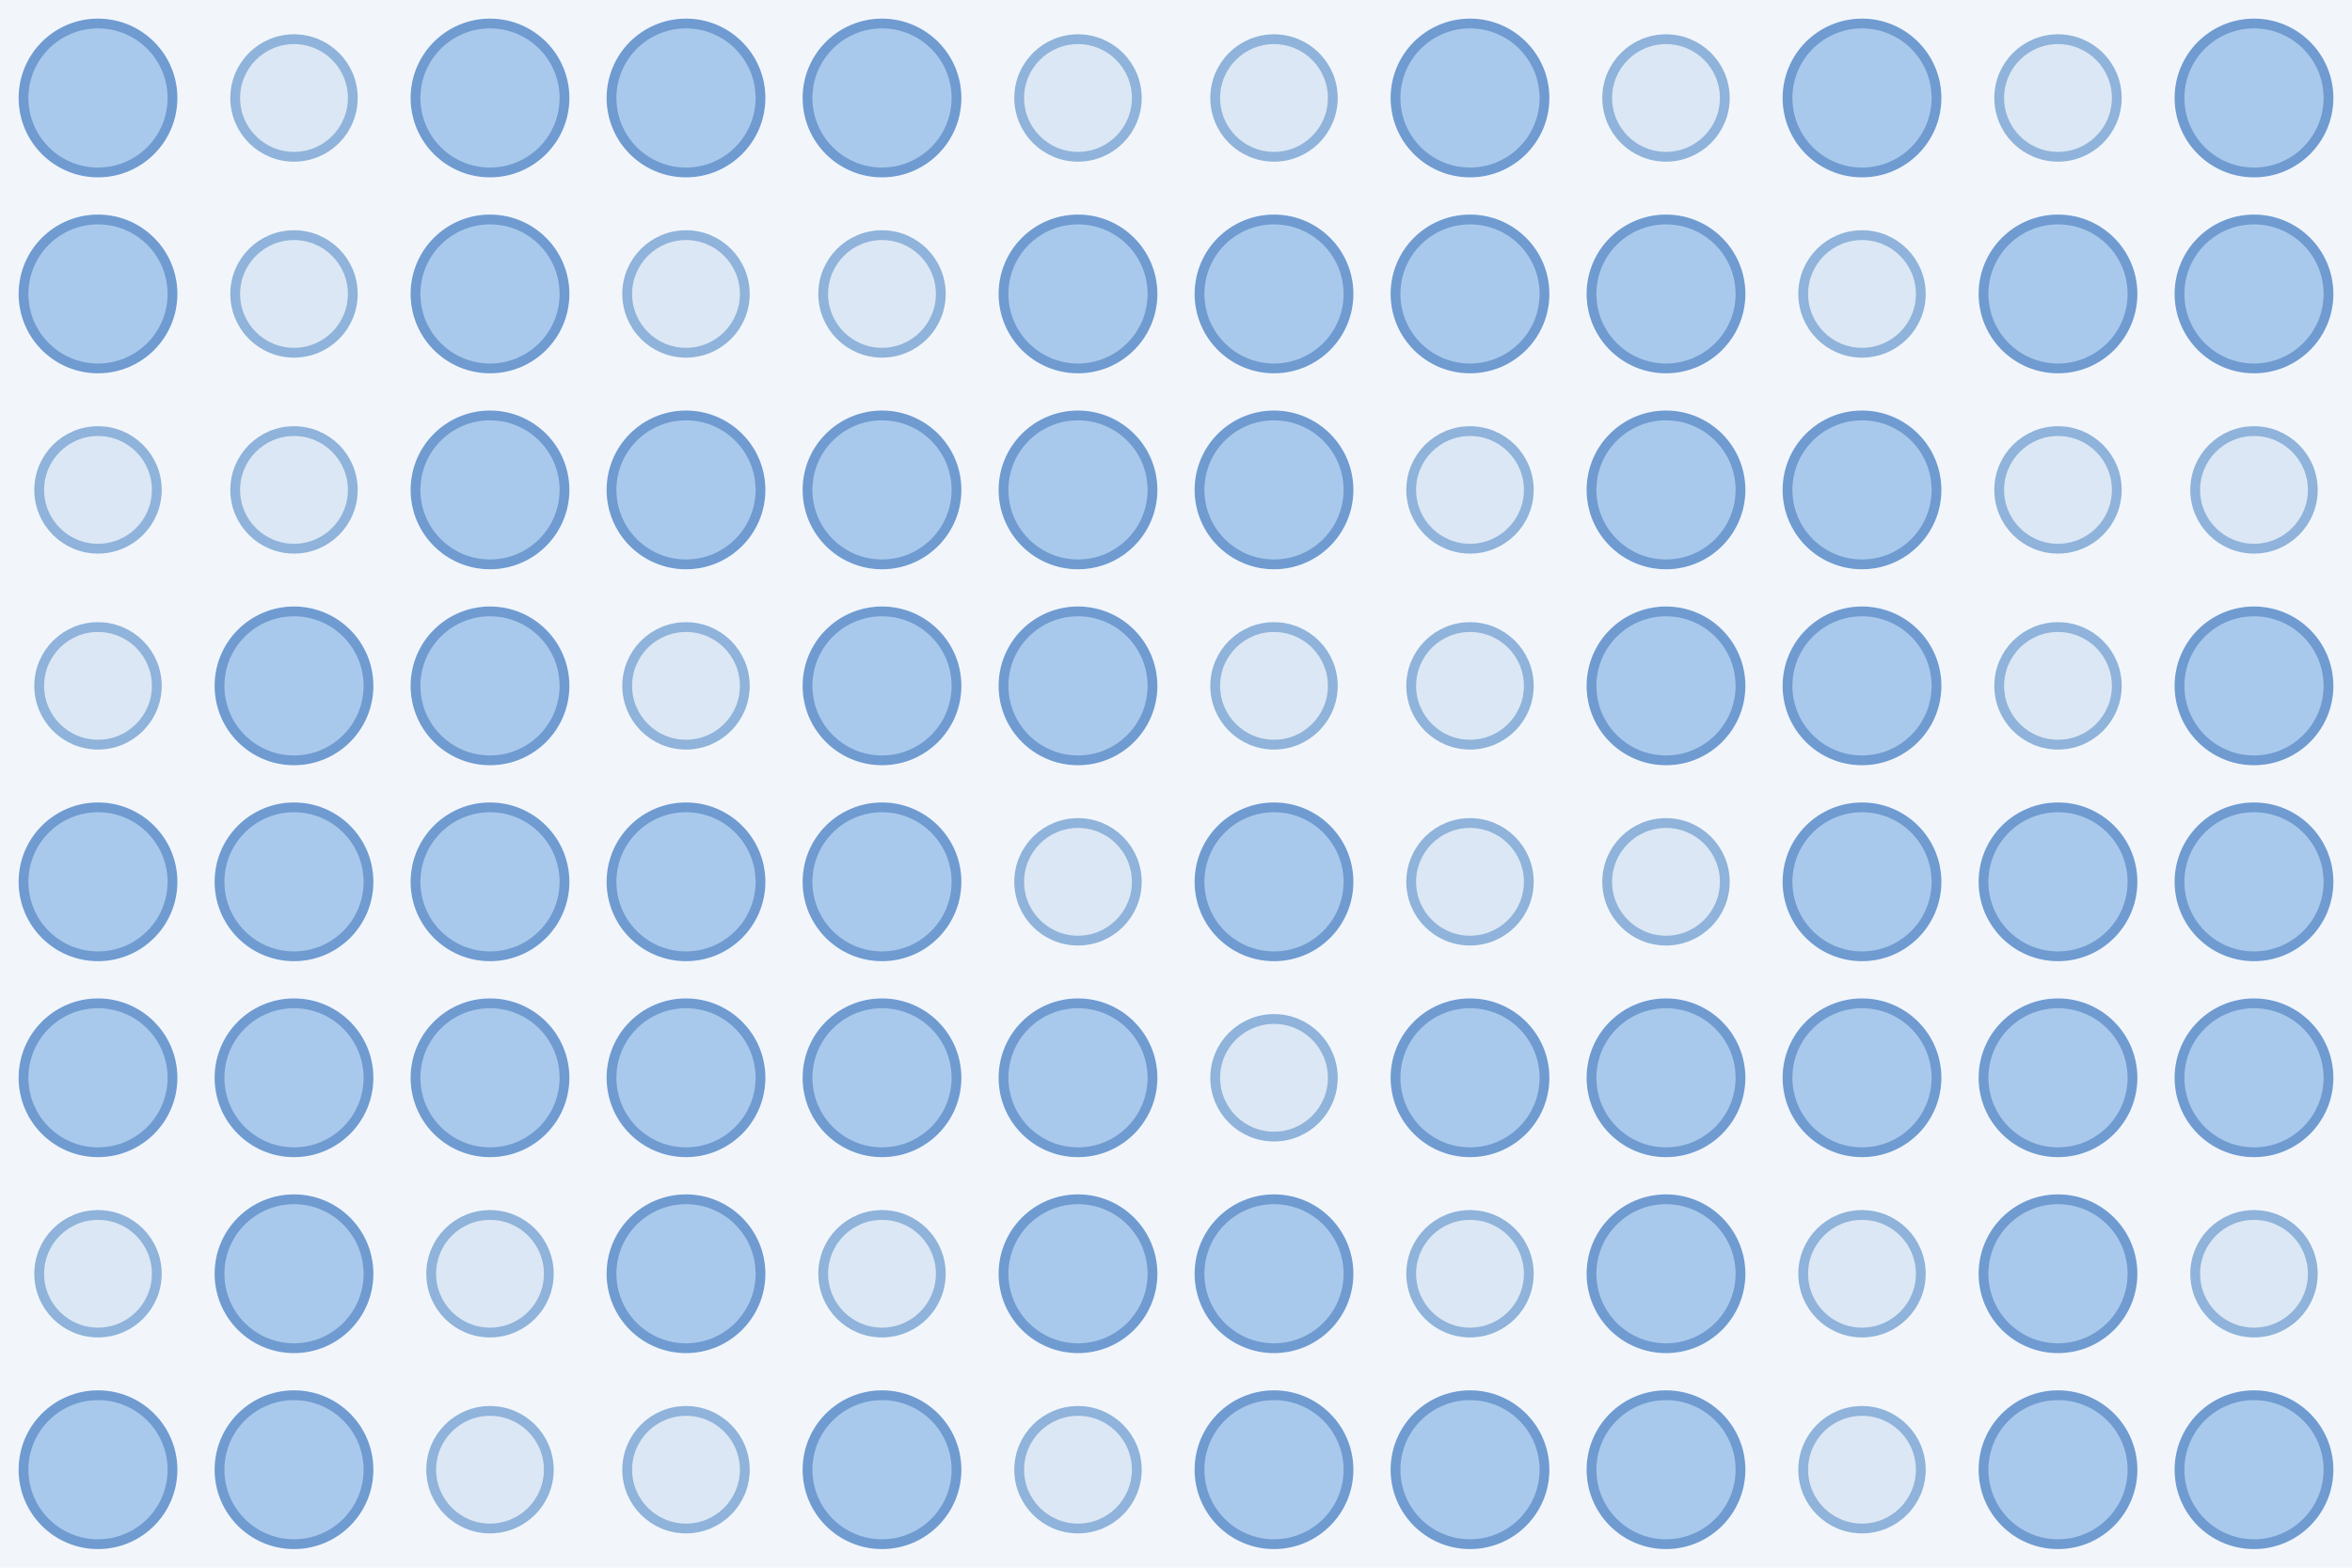
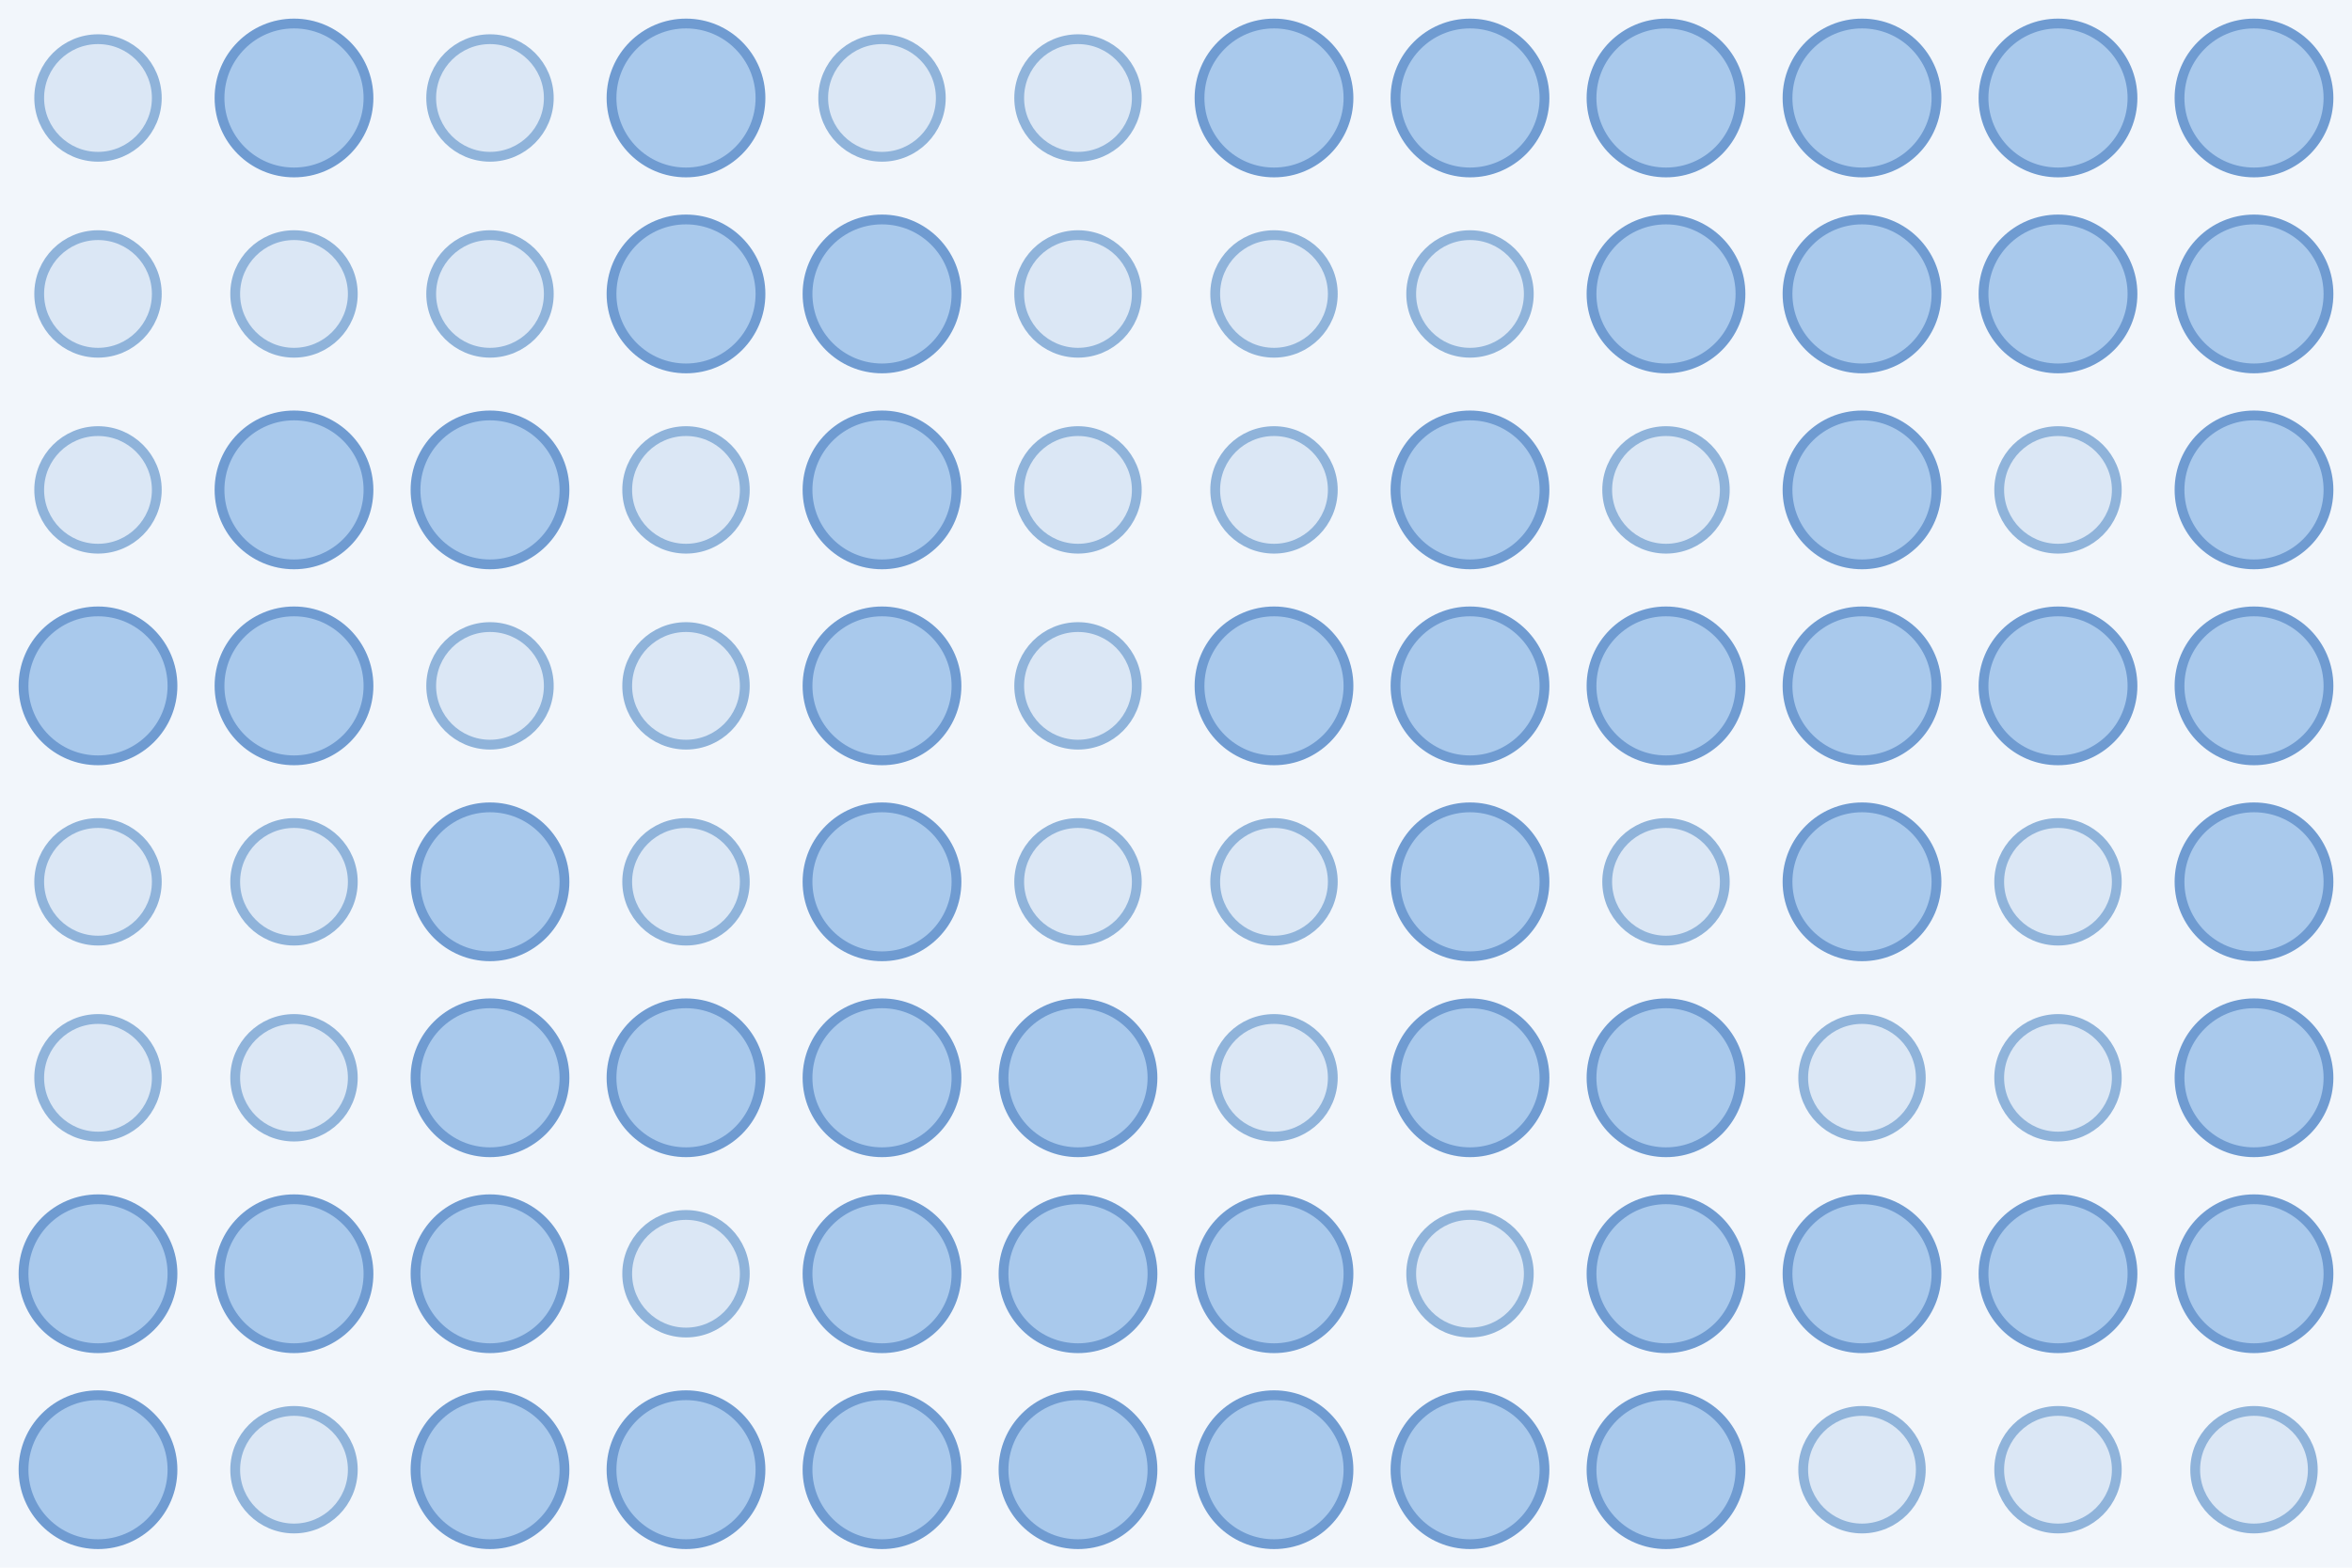
<svg xmlns="http://www.w3.org/2000/svg" width="480" height="320">
  <rect width="100%" height="100%" fill="#f2f6fb" />
-   <circle cx="20.0" cy="20.0" r="15.2" fill="#a9c9ec" stroke="#6f9bd1" stroke-width="2" />
-   <circle cx="60.0" cy="20.0" r="12.0" fill="#dbe7f5" stroke="#8fb3da" stroke-width="2" />
-   <circle cx="100.0" cy="20.0" r="15.2" fill="#a9c9ec" stroke="#6f9bd1" stroke-width="2" />
+   <circle cx="20.0" cy="20.0" r="12.0" fill="#dbe7f5" stroke="#8fb3da" stroke-width="2" />
+   <circle cx="60.0" cy="20.0" r="15.2" fill="#a9c9ec" stroke="#6f9bd1" stroke-width="2" />
+   <circle cx="100.0" cy="20.0" r="12.0" fill="#dbe7f5" stroke="#8fb3da" stroke-width="2" />
  <circle cx="140.0" cy="20.0" r="15.2" fill="#a9c9ec" stroke="#6f9bd1" stroke-width="2" />
-   <circle cx="180.0" cy="20.0" r="15.2" fill="#a9c9ec" stroke="#6f9bd1" stroke-width="2" />
+   <circle cx="180.0" cy="20.0" r="12.0" fill="#dbe7f5" stroke="#8fb3da" stroke-width="2" />
  <circle cx="220.0" cy="20.0" r="12.0" fill="#dbe7f5" stroke="#8fb3da" stroke-width="2" />
-   <circle cx="260.0" cy="20.0" r="12.0" fill="#dbe7f5" stroke="#8fb3da" stroke-width="2" />
+   <circle cx="260.0" cy="20.0" r="15.2" fill="#a9c9ec" stroke="#6f9bd1" stroke-width="2" />
  <circle cx="300.0" cy="20.0" r="15.2" fill="#a9c9ec" stroke="#6f9bd1" stroke-width="2" />
-   <circle cx="340.0" cy="20.0" r="12.0" fill="#dbe7f5" stroke="#8fb3da" stroke-width="2" />
+   <circle cx="340.0" cy="20.0" r="15.2" fill="#a9c9ec" stroke="#6f9bd1" stroke-width="2" />
  <circle cx="380.0" cy="20.0" r="15.2" fill="#a9c9ec" stroke="#6f9bd1" stroke-width="2" />
-   <circle cx="420.0" cy="20.0" r="12.0" fill="#dbe7f5" stroke="#8fb3da" stroke-width="2" />
+   <circle cx="420.0" cy="20.0" r="15.2" fill="#a9c9ec" stroke="#6f9bd1" stroke-width="2" />
  <circle cx="460.0" cy="20.0" r="15.2" fill="#a9c9ec" stroke="#6f9bd1" stroke-width="2" />
-   <circle cx="20.0" cy="60.0" r="15.2" fill="#a9c9ec" stroke="#6f9bd1" stroke-width="2" />
+   <circle cx="20.0" cy="60.0" r="12.0" fill="#dbe7f5" stroke="#8fb3da" stroke-width="2" />
  <circle cx="60.0" cy="60.0" r="12.0" fill="#dbe7f5" stroke="#8fb3da" stroke-width="2" />
-   <circle cx="100.0" cy="60.0" r="15.2" fill="#a9c9ec" stroke="#6f9bd1" stroke-width="2" />
-   <circle cx="140.0" cy="60.0" r="12.0" fill="#dbe7f5" stroke="#8fb3da" stroke-width="2" />
-   <circle cx="180.0" cy="60.0" r="12.0" fill="#dbe7f5" stroke="#8fb3da" stroke-width="2" />
-   <circle cx="220.0" cy="60.0" r="15.2" fill="#a9c9ec" stroke="#6f9bd1" stroke-width="2" />
-   <circle cx="260.0" cy="60.0" r="15.2" fill="#a9c9ec" stroke="#6f9bd1" stroke-width="2" />
-   <circle cx="300.0" cy="60.0" r="15.2" fill="#a9c9ec" stroke="#6f9bd1" stroke-width="2" />
+   <circle cx="100.0" cy="60.0" r="12.0" fill="#dbe7f5" stroke="#8fb3da" stroke-width="2" />
+   <circle cx="140.0" cy="60.0" r="15.2" fill="#a9c9ec" stroke="#6f9bd1" stroke-width="2" />
+   <circle cx="180.0" cy="60.0" r="15.2" fill="#a9c9ec" stroke="#6f9bd1" stroke-width="2" />
+   <circle cx="220.0" cy="60.0" r="12.0" fill="#dbe7f5" stroke="#8fb3da" stroke-width="2" />
+   <circle cx="260.0" cy="60.0" r="12.0" fill="#dbe7f5" stroke="#8fb3da" stroke-width="2" />
+   <circle cx="300.0" cy="60.0" r="12.0" fill="#dbe7f5" stroke="#8fb3da" stroke-width="2" />
  <circle cx="340.0" cy="60.0" r="15.2" fill="#a9c9ec" stroke="#6f9bd1" stroke-width="2" />
-   <circle cx="380.0" cy="60.0" r="12.0" fill="#dbe7f5" stroke="#8fb3da" stroke-width="2" />
+   <circle cx="380.0" cy="60.0" r="15.2" fill="#a9c9ec" stroke="#6f9bd1" stroke-width="2" />
  <circle cx="420.0" cy="60.0" r="15.2" fill="#a9c9ec" stroke="#6f9bd1" stroke-width="2" />
  <circle cx="460.0" cy="60.0" r="15.2" fill="#a9c9ec" stroke="#6f9bd1" stroke-width="2" />
  <circle cx="20.0" cy="100.0" r="12.0" fill="#dbe7f5" stroke="#8fb3da" stroke-width="2" />
-   <circle cx="60.0" cy="100.0" r="12.0" fill="#dbe7f5" stroke="#8fb3da" stroke-width="2" />
+   <circle cx="60.0" cy="100.0" r="15.2" fill="#a9c9ec" stroke="#6f9bd1" stroke-width="2" />
  <circle cx="100.0" cy="100.0" r="15.2" fill="#a9c9ec" stroke="#6f9bd1" stroke-width="2" />
-   <circle cx="140.0" cy="100.0" r="15.2" fill="#a9c9ec" stroke="#6f9bd1" stroke-width="2" />
+   <circle cx="140.0" cy="100.0" r="12.0" fill="#dbe7f5" stroke="#8fb3da" stroke-width="2" />
  <circle cx="180.0" cy="100.0" r="15.2" fill="#a9c9ec" stroke="#6f9bd1" stroke-width="2" />
-   <circle cx="220.0" cy="100.0" r="15.2" fill="#a9c9ec" stroke="#6f9bd1" stroke-width="2" />
-   <circle cx="260.0" cy="100.0" r="15.2" fill="#a9c9ec" stroke="#6f9bd1" stroke-width="2" />
-   <circle cx="300.0" cy="100.0" r="12.0" fill="#dbe7f5" stroke="#8fb3da" stroke-width="2" />
-   <circle cx="340.0" cy="100.0" r="15.2" fill="#a9c9ec" stroke="#6f9bd1" stroke-width="2" />
+   <circle cx="220.0" cy="100.0" r="12.0" fill="#dbe7f5" stroke="#8fb3da" stroke-width="2" />
+   <circle cx="260.0" cy="100.0" r="12.0" fill="#dbe7f5" stroke="#8fb3da" stroke-width="2" />
+   <circle cx="300.0" cy="100.0" r="15.2" fill="#a9c9ec" stroke="#6f9bd1" stroke-width="2" />
+   <circle cx="340.0" cy="100.0" r="12.0" fill="#dbe7f5" stroke="#8fb3da" stroke-width="2" />
  <circle cx="380.0" cy="100.0" r="15.2" fill="#a9c9ec" stroke="#6f9bd1" stroke-width="2" />
  <circle cx="420.0" cy="100.0" r="12.0" fill="#dbe7f5" stroke="#8fb3da" stroke-width="2" />
-   <circle cx="460.0" cy="100.0" r="12.0" fill="#dbe7f5" stroke="#8fb3da" stroke-width="2" />
-   <circle cx="20.0" cy="140.0" r="12.0" fill="#dbe7f5" stroke="#8fb3da" stroke-width="2" />
+   <circle cx="460.0" cy="100.0" r="15.2" fill="#a9c9ec" stroke="#6f9bd1" stroke-width="2" />
+   <circle cx="20.0" cy="140.0" r="15.2" fill="#a9c9ec" stroke="#6f9bd1" stroke-width="2" />
  <circle cx="60.0" cy="140.0" r="15.2" fill="#a9c9ec" stroke="#6f9bd1" stroke-width="2" />
-   <circle cx="100.0" cy="140.0" r="15.2" fill="#a9c9ec" stroke="#6f9bd1" stroke-width="2" />
+   <circle cx="100.0" cy="140.0" r="12.0" fill="#dbe7f5" stroke="#8fb3da" stroke-width="2" />
  <circle cx="140.0" cy="140.0" r="12.0" fill="#dbe7f5" stroke="#8fb3da" stroke-width="2" />
  <circle cx="180.0" cy="140.0" r="15.2" fill="#a9c9ec" stroke="#6f9bd1" stroke-width="2" />
-   <circle cx="220.0" cy="140.0" r="15.2" fill="#a9c9ec" stroke="#6f9bd1" stroke-width="2" />
-   <circle cx="260.0" cy="140.0" r="12.0" fill="#dbe7f5" stroke="#8fb3da" stroke-width="2" />
-   <circle cx="300.0" cy="140.0" r="12.0" fill="#dbe7f5" stroke="#8fb3da" stroke-width="2" />
+   <circle cx="220.0" cy="140.0" r="12.0" fill="#dbe7f5" stroke="#8fb3da" stroke-width="2" />
+   <circle cx="260.0" cy="140.0" r="15.2" fill="#a9c9ec" stroke="#6f9bd1" stroke-width="2" />
+   <circle cx="300.0" cy="140.0" r="15.2" fill="#a9c9ec" stroke="#6f9bd1" stroke-width="2" />
  <circle cx="340.0" cy="140.0" r="15.2" fill="#a9c9ec" stroke="#6f9bd1" stroke-width="2" />
  <circle cx="380.0" cy="140.0" r="15.2" fill="#a9c9ec" stroke="#6f9bd1" stroke-width="2" />
-   <circle cx="420.0" cy="140.0" r="12.0" fill="#dbe7f5" stroke="#8fb3da" stroke-width="2" />
+   <circle cx="420.0" cy="140.0" r="15.2" fill="#a9c9ec" stroke="#6f9bd1" stroke-width="2" />
  <circle cx="460.0" cy="140.0" r="15.2" fill="#a9c9ec" stroke="#6f9bd1" stroke-width="2" />
-   <circle cx="20.0" cy="180.0" r="15.2" fill="#a9c9ec" stroke="#6f9bd1" stroke-width="2" />
-   <circle cx="60.0" cy="180.0" r="15.2" fill="#a9c9ec" stroke="#6f9bd1" stroke-width="2" />
+   <circle cx="20.0" cy="180.0" r="12.0" fill="#dbe7f5" stroke="#8fb3da" stroke-width="2" />
+   <circle cx="60.0" cy="180.0" r="12.0" fill="#dbe7f5" stroke="#8fb3da" stroke-width="2" />
  <circle cx="100.0" cy="180.0" r="15.2" fill="#a9c9ec" stroke="#6f9bd1" stroke-width="2" />
-   <circle cx="140.0" cy="180.0" r="15.2" fill="#a9c9ec" stroke="#6f9bd1" stroke-width="2" />
+   <circle cx="140.0" cy="180.0" r="12.0" fill="#dbe7f5" stroke="#8fb3da" stroke-width="2" />
  <circle cx="180.0" cy="180.0" r="15.2" fill="#a9c9ec" stroke="#6f9bd1" stroke-width="2" />
  <circle cx="220.0" cy="180.0" r="12.0" fill="#dbe7f5" stroke="#8fb3da" stroke-width="2" />
-   <circle cx="260.0" cy="180.0" r="15.2" fill="#a9c9ec" stroke="#6f9bd1" stroke-width="2" />
-   <circle cx="300.0" cy="180.0" r="12.0" fill="#dbe7f5" stroke="#8fb3da" stroke-width="2" />
+   <circle cx="260.0" cy="180.0" r="12.0" fill="#dbe7f5" stroke="#8fb3da" stroke-width="2" />
+   <circle cx="300.0" cy="180.0" r="15.2" fill="#a9c9ec" stroke="#6f9bd1" stroke-width="2" />
  <circle cx="340.0" cy="180.0" r="12.0" fill="#dbe7f5" stroke="#8fb3da" stroke-width="2" />
  <circle cx="380.0" cy="180.0" r="15.2" fill="#a9c9ec" stroke="#6f9bd1" stroke-width="2" />
-   <circle cx="420.0" cy="180.0" r="15.2" fill="#a9c9ec" stroke="#6f9bd1" stroke-width="2" />
+   <circle cx="420.0" cy="180.0" r="12.0" fill="#dbe7f5" stroke="#8fb3da" stroke-width="2" />
  <circle cx="460.0" cy="180.0" r="15.2" fill="#a9c9ec" stroke="#6f9bd1" stroke-width="2" />
-   <circle cx="20.0" cy="220.0" r="15.2" fill="#a9c9ec" stroke="#6f9bd1" stroke-width="2" />
-   <circle cx="60.0" cy="220.0" r="15.2" fill="#a9c9ec" stroke="#6f9bd1" stroke-width="2" />
+   <circle cx="20.0" cy="220.0" r="12.0" fill="#dbe7f5" stroke="#8fb3da" stroke-width="2" />
+   <circle cx="60.0" cy="220.0" r="12.0" fill="#dbe7f5" stroke="#8fb3da" stroke-width="2" />
  <circle cx="100.0" cy="220.0" r="15.2" fill="#a9c9ec" stroke="#6f9bd1" stroke-width="2" />
  <circle cx="140.0" cy="220.0" r="15.2" fill="#a9c9ec" stroke="#6f9bd1" stroke-width="2" />
  <circle cx="180.0" cy="220.0" r="15.2" fill="#a9c9ec" stroke="#6f9bd1" stroke-width="2" />
  <circle cx="220.0" cy="220.0" r="15.2" fill="#a9c9ec" stroke="#6f9bd1" stroke-width="2" />
  <circle cx="260.0" cy="220.0" r="12.0" fill="#dbe7f5" stroke="#8fb3da" stroke-width="2" />
  <circle cx="300.0" cy="220.0" r="15.2" fill="#a9c9ec" stroke="#6f9bd1" stroke-width="2" />
  <circle cx="340.0" cy="220.0" r="15.2" fill="#a9c9ec" stroke="#6f9bd1" stroke-width="2" />
-   <circle cx="380.0" cy="220.0" r="15.2" fill="#a9c9ec" stroke="#6f9bd1" stroke-width="2" />
-   <circle cx="420.0" cy="220.0" r="15.2" fill="#a9c9ec" stroke="#6f9bd1" stroke-width="2" />
+   <circle cx="380.0" cy="220.0" r="12.0" fill="#dbe7f5" stroke="#8fb3da" stroke-width="2" />
+   <circle cx="420.0" cy="220.0" r="12.0" fill="#dbe7f5" stroke="#8fb3da" stroke-width="2" />
  <circle cx="460.0" cy="220.0" r="15.2" fill="#a9c9ec" stroke="#6f9bd1" stroke-width="2" />
-   <circle cx="20.0" cy="260.0" r="12.0" fill="#dbe7f5" stroke="#8fb3da" stroke-width="2" />
+   <circle cx="20.0" cy="260.0" r="15.2" fill="#a9c9ec" stroke="#6f9bd1" stroke-width="2" />
  <circle cx="60.0" cy="260.0" r="15.2" fill="#a9c9ec" stroke="#6f9bd1" stroke-width="2" />
-   <circle cx="100.0" cy="260.0" r="12.0" fill="#dbe7f5" stroke="#8fb3da" stroke-width="2" />
-   <circle cx="140.0" cy="260.0" r="15.2" fill="#a9c9ec" stroke="#6f9bd1" stroke-width="2" />
-   <circle cx="180.0" cy="260.0" r="12.0" fill="#dbe7f5" stroke="#8fb3da" stroke-width="2" />
+   <circle cx="100.0" cy="260.0" r="15.2" fill="#a9c9ec" stroke="#6f9bd1" stroke-width="2" />
+   <circle cx="140.0" cy="260.0" r="12.0" fill="#dbe7f5" stroke="#8fb3da" stroke-width="2" />
+   <circle cx="180.0" cy="260.0" r="15.2" fill="#a9c9ec" stroke="#6f9bd1" stroke-width="2" />
  <circle cx="220.0" cy="260.0" r="15.2" fill="#a9c9ec" stroke="#6f9bd1" stroke-width="2" />
  <circle cx="260.0" cy="260.0" r="15.2" fill="#a9c9ec" stroke="#6f9bd1" stroke-width="2" />
  <circle cx="300.0" cy="260.0" r="12.0" fill="#dbe7f5" stroke="#8fb3da" stroke-width="2" />
  <circle cx="340.0" cy="260.0" r="15.2" fill="#a9c9ec" stroke="#6f9bd1" stroke-width="2" />
-   <circle cx="380.0" cy="260.0" r="12.0" fill="#dbe7f5" stroke="#8fb3da" stroke-width="2" />
+   <circle cx="380.0" cy="260.0" r="15.2" fill="#a9c9ec" stroke="#6f9bd1" stroke-width="2" />
  <circle cx="420.0" cy="260.0" r="15.2" fill="#a9c9ec" stroke="#6f9bd1" stroke-width="2" />
-   <circle cx="460.0" cy="260.0" r="12.0" fill="#dbe7f5" stroke="#8fb3da" stroke-width="2" />
+   <circle cx="460.0" cy="260.0" r="15.2" fill="#a9c9ec" stroke="#6f9bd1" stroke-width="2" />
  <circle cx="20.0" cy="300.0" r="15.2" fill="#a9c9ec" stroke="#6f9bd1" stroke-width="2" />
-   <circle cx="60.0" cy="300.0" r="15.2" fill="#a9c9ec" stroke="#6f9bd1" stroke-width="2" />
-   <circle cx="100.0" cy="300.0" r="12.0" fill="#dbe7f5" stroke="#8fb3da" stroke-width="2" />
-   <circle cx="140.0" cy="300.0" r="12.0" fill="#dbe7f5" stroke="#8fb3da" stroke-width="2" />
+   <circle cx="60.0" cy="300.0" r="12.0" fill="#dbe7f5" stroke="#8fb3da" stroke-width="2" />
+   <circle cx="100.0" cy="300.0" r="15.2" fill="#a9c9ec" stroke="#6f9bd1" stroke-width="2" />
+   <circle cx="140.0" cy="300.0" r="15.2" fill="#a9c9ec" stroke="#6f9bd1" stroke-width="2" />
  <circle cx="180.0" cy="300.0" r="15.2" fill="#a9c9ec" stroke="#6f9bd1" stroke-width="2" />
-   <circle cx="220.0" cy="300.0" r="12.0" fill="#dbe7f5" stroke="#8fb3da" stroke-width="2" />
+   <circle cx="220.0" cy="300.0" r="15.2" fill="#a9c9ec" stroke="#6f9bd1" stroke-width="2" />
  <circle cx="260.0" cy="300.0" r="15.2" fill="#a9c9ec" stroke="#6f9bd1" stroke-width="2" />
  <circle cx="300.0" cy="300.0" r="15.2" fill="#a9c9ec" stroke="#6f9bd1" stroke-width="2" />
  <circle cx="340.0" cy="300.0" r="15.2" fill="#a9c9ec" stroke="#6f9bd1" stroke-width="2" />
  <circle cx="380.0" cy="300.0" r="12.0" fill="#dbe7f5" stroke="#8fb3da" stroke-width="2" />
-   <circle cx="420.0" cy="300.0" r="15.2" fill="#a9c9ec" stroke="#6f9bd1" stroke-width="2" />
-   <circle cx="460.0" cy="300.0" r="15.2" fill="#a9c9ec" stroke="#6f9bd1" stroke-width="2" />
+   <circle cx="420.0" cy="300.0" r="12.0" fill="#dbe7f5" stroke="#8fb3da" stroke-width="2" />
+   <circle cx="460.0" cy="300.0" r="12.0" fill="#dbe7f5" stroke="#8fb3da" stroke-width="2" />
</svg>
